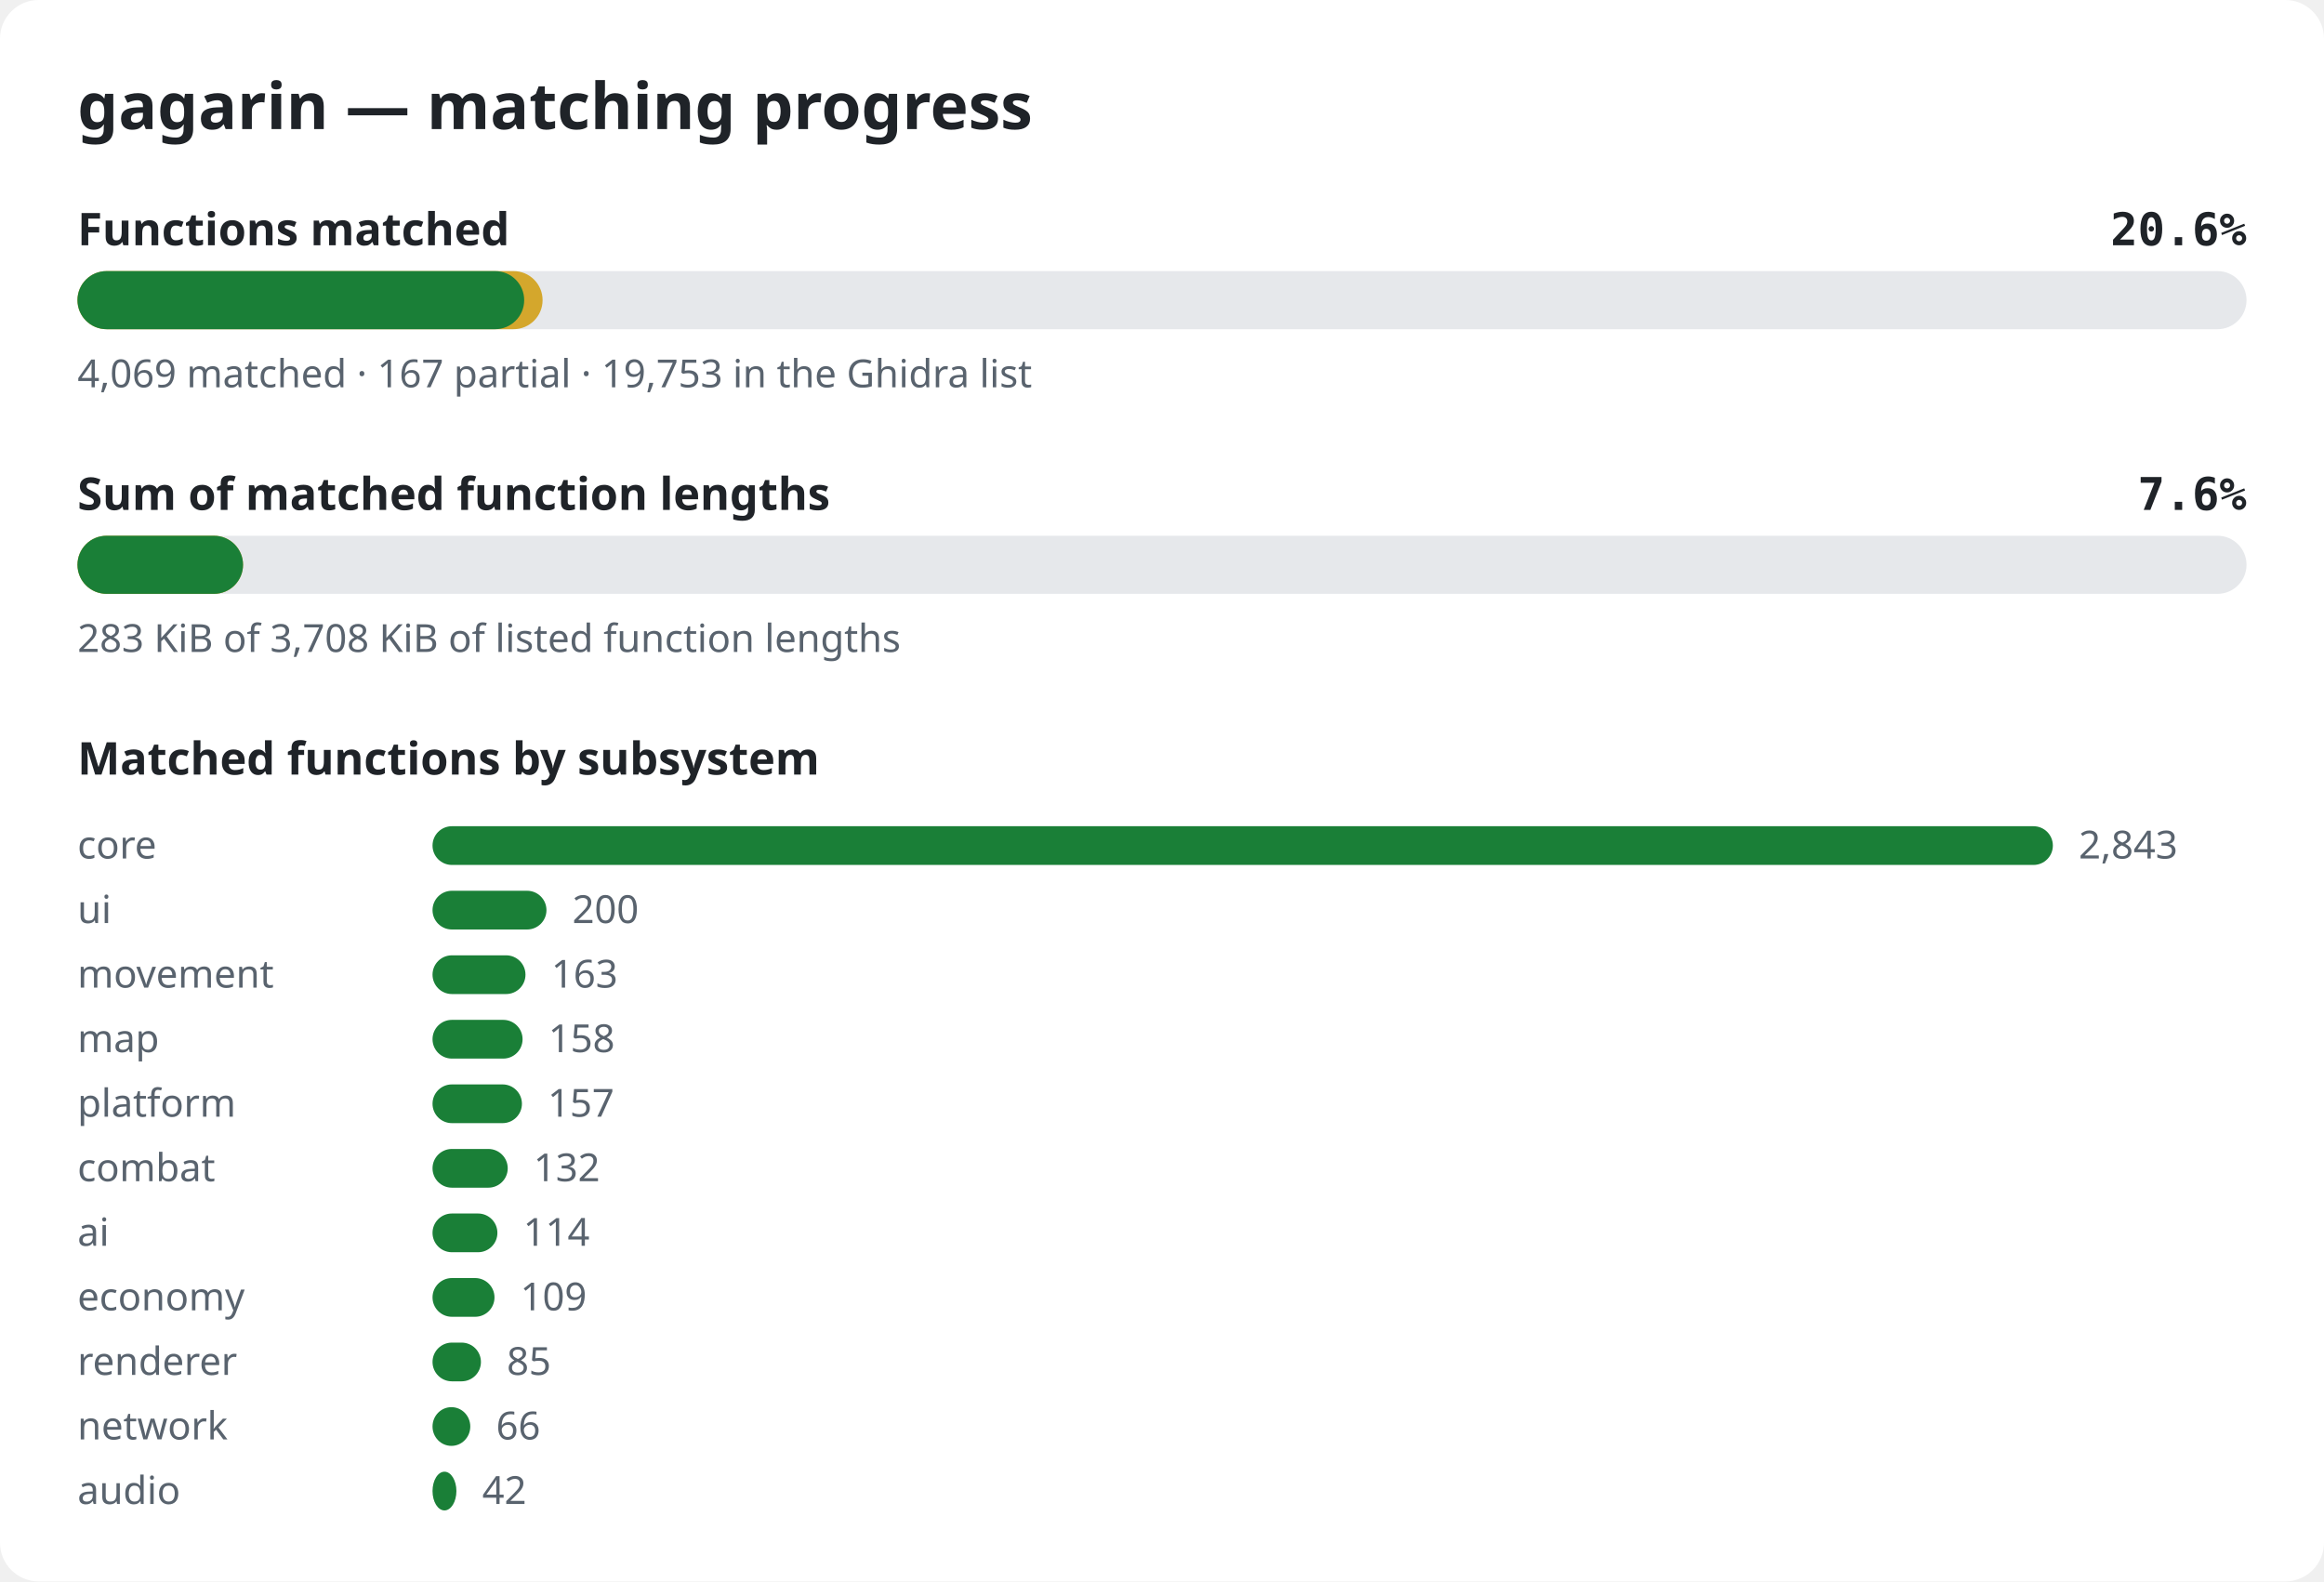
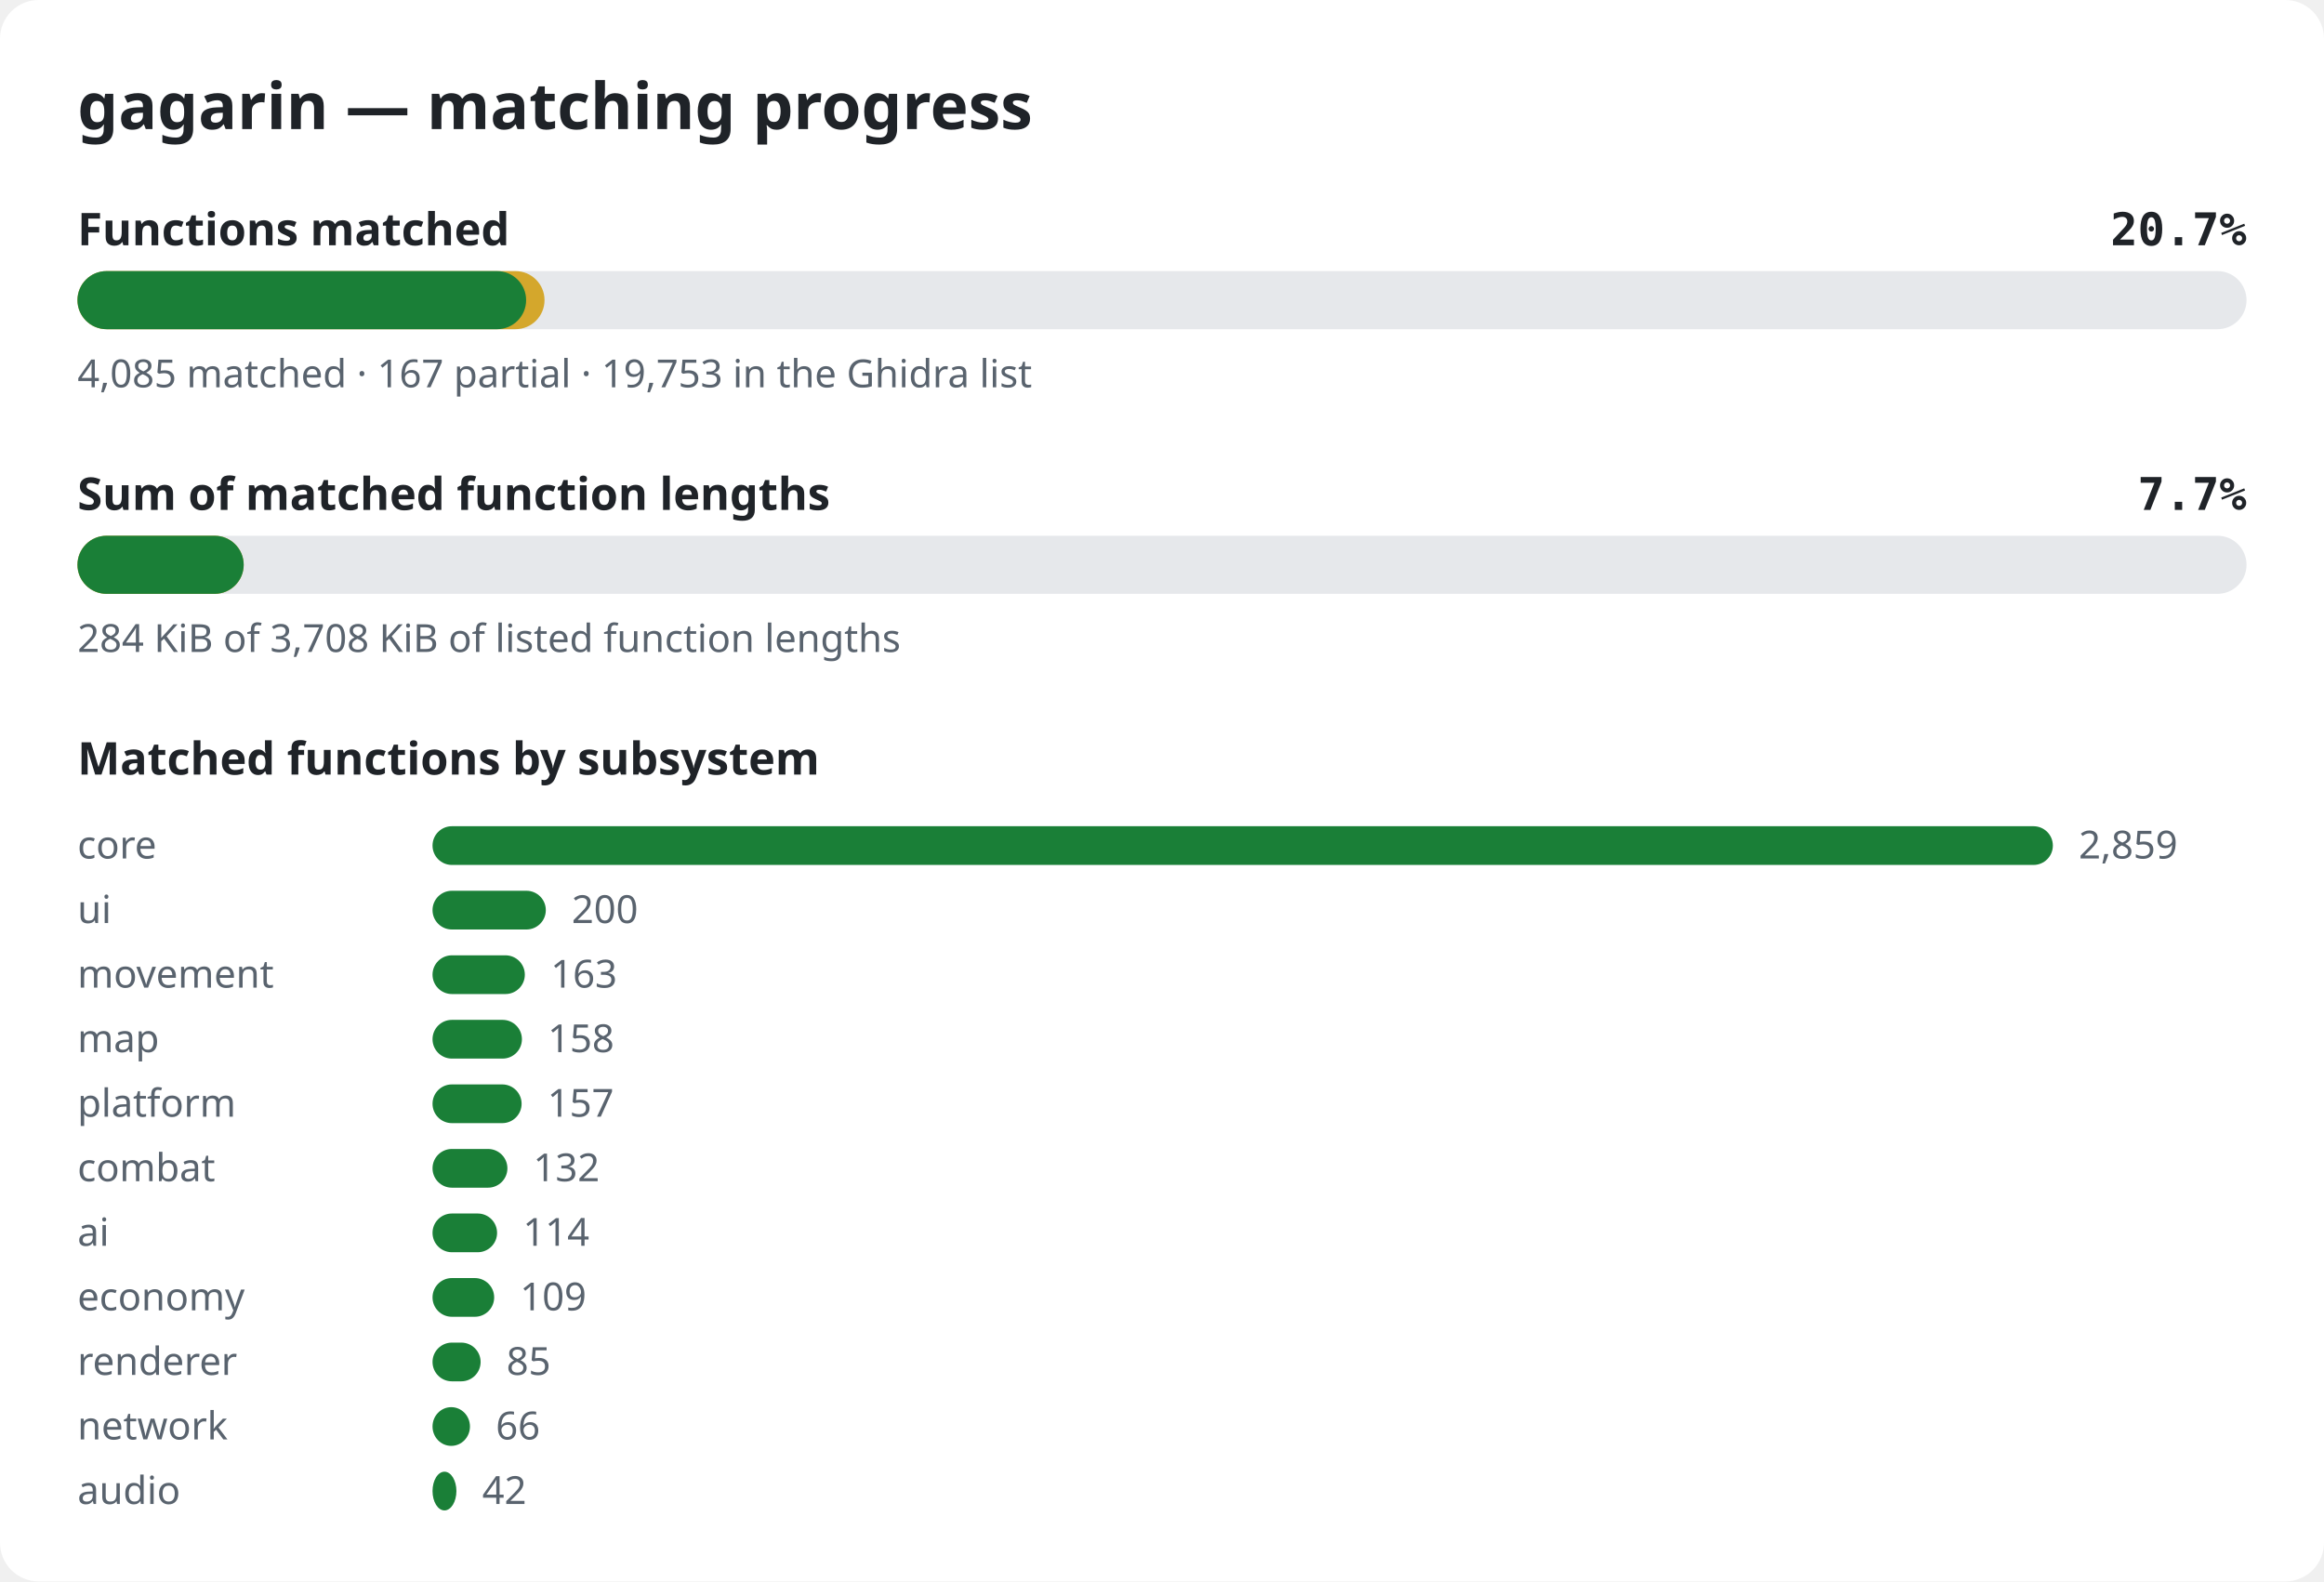
<svg xmlns="http://www.w3.org/2000/svg" width="720" height="490" viewBox="0 0 720 490" role="img" aria-label="gagarin matching progress">
  <style>.bg{fill:#ffffff}.title{font:600 20px sans-serif;fill:#1f2328}.label{font:600 14px sans-serif;fill:#1f2328}.pct{font:600 14px monospace;fill:#1f2328}.note{font:12px sans-serif;fill:#59636e}.track{fill:#e6e8eb}.done{fill:#1a7f37}.partial{fill:#d4a72c}@media (prefers-color-scheme: dark){.bg{fill:#0d1117}.title,.label,.pct{fill:#e6edf3}.note{fill:#9198a1}.track{fill:#262c36}.done{fill:#3fb950}.partial{fill:#d29922}}</style>
  <rect width="720" height="490" rx="12" class="bg" />
  <text x="24" y="40" class="title">gagarin — matching progress</text>
  <text x="24" y="76" class="label">Functions matched</text>
-   <text x="696" y="76" class="pct" text-anchor="end">20.6%</text>
+   <text x="696" y="76" class="pct" text-anchor="end">20.7%</text>
  <rect x="24" y="84" width="672" height="18" rx="9" class="track" />
-   <rect x="24" y="84" width="144.1" height="18" rx="9" class="partial" />
-   <rect x="24" y="84" width="138.4" height="18" rx="9" class="done" />
-   <text x="24" y="120" class="note">4,069 matched · 167 partial · 19,753 in the Ghidra list</text>
+   <rect x="24" y="84" width="144.7" height="18" rx="9" class="partial" />
+   <rect x="24" y="84" width="139.0" height="18" rx="9" class="done" />
+   <text x="24" y="120" class="note">4,085 matched · 167 partial · 19,753 in the Ghidra list</text>
  <text x="24" y="158" class="label">Sum of matched function lengths</text>
-   <text x="696" y="158" class="pct" text-anchor="end">7.6%</text>
+   <text x="696" y="158" class="pct" text-anchor="end">7.7%</text>
  <rect x="24" y="166" width="672" height="18" rx="9" class="track" />
-   <rect x="24" y="166" width="51.3" height="18" rx="9" class="partial" />
-   <rect x="24" y="166" width="51.3" height="18" rx="9" class="done" />
-   <text x="24" y="202" class="note">283 KiB of 3,708 KiB of listed function lengths</text>
+   <rect x="24" y="166" width="51.5" height="18" rx="9" class="partial" />
+   <rect x="24" y="166" width="51.5" height="18" rx="9" class="done" />
+   <text x="24" y="202" class="note">284 KiB of 3,708 KiB of listed function lengths</text>
  <text x="24" y="240" class="label">Matched functions by subsystem</text>
  <text x="24" y="266" class="note">core</text>
  <rect x="134" y="256" width="502.0" height="12" rx="6" class="done" />
-   <text x="644.0" y="266" class="note">2,843</text>
+   <text x="644.0" y="266" class="note">2,859</text>
  <text x="24" y="286" class="note">ui</text>
-   <rect x="134" y="276" width="35.3" height="12" rx="6" class="done" />
-   <text x="177.3" y="286" class="note">200</text>
+   <rect x="134" y="276" width="35.1" height="12" rx="6" class="done" />
+   <text x="177.1" y="286" class="note">200</text>
  <text x="24" y="306" class="note">movement</text>
-   <rect x="134" y="296" width="28.8" height="12" rx="6" class="done" />
-   <text x="170.8" y="306" class="note">163</text>
+   <rect x="134" y="296" width="28.6" height="12" rx="6" class="done" />
+   <text x="170.6" y="306" class="note">163</text>
  <text x="24" y="326" class="note">map</text>
-   <rect x="134" y="316" width="27.9" height="12" rx="6" class="done" />
-   <text x="169.9" y="326" class="note">158</text>
+   <rect x="134" y="316" width="27.7" height="12" rx="6" class="done" />
+   <text x="169.7" y="326" class="note">158</text>
  <text x="24" y="346" class="note">platform</text>
-   <rect x="134" y="336" width="27.7" height="12" rx="6" class="done" />
-   <text x="169.7" y="346" class="note">157</text>
+   <rect x="134" y="336" width="27.6" height="12" rx="6" class="done" />
+   <text x="169.6" y="346" class="note">157</text>
  <text x="24" y="366" class="note">combat</text>
-   <rect x="134" y="356" width="23.3" height="12" rx="6" class="done" />
-   <text x="165.3" y="366" class="note">132</text>
+   <rect x="134" y="356" width="23.2" height="12" rx="6" class="done" />
+   <text x="165.2" y="366" class="note">132</text>
  <text x="24" y="386" class="note">ai</text>
-   <rect x="134" y="376" width="20.1" height="12" rx="6" class="done" />
-   <text x="162.1" y="386" class="note">114</text>
+   <rect x="134" y="376" width="20.0" height="12" rx="6" class="done" />
+   <text x="162.0" y="386" class="note">114</text>
  <text x="24" y="406" class="note">economy</text>
-   <rect x="134" y="396" width="19.2" height="12" rx="6" class="done" />
-   <text x="161.2" y="406" class="note">109</text>
+   <rect x="134" y="396" width="19.1" height="12" rx="6" class="done" />
+   <text x="161.1" y="406" class="note">109</text>
  <text x="24" y="426" class="note">renderer</text>
-   <rect x="134" y="416" width="15.0" height="12" rx="6" class="done" />
-   <text x="157.0" y="426" class="note">85</text>
+   <rect x="134" y="416" width="14.9" height="12" rx="6" class="done" />
+   <text x="156.9" y="426" class="note">85</text>
  <text x="24" y="446" class="note">network</text>
-   <rect x="134" y="436" width="11.7" height="12" rx="6" class="done" />
-   <text x="153.7" y="446" class="note">66</text>
+   <rect x="134" y="436" width="11.6" height="12" rx="6" class="done" />
+   <text x="153.6" y="446" class="note">66</text>
  <text x="24" y="466" class="note">audio</text>
  <rect x="134" y="456" width="7.4" height="12" rx="6" class="done" />
  <text x="149.4" y="466" class="note">42</text>
</svg>
